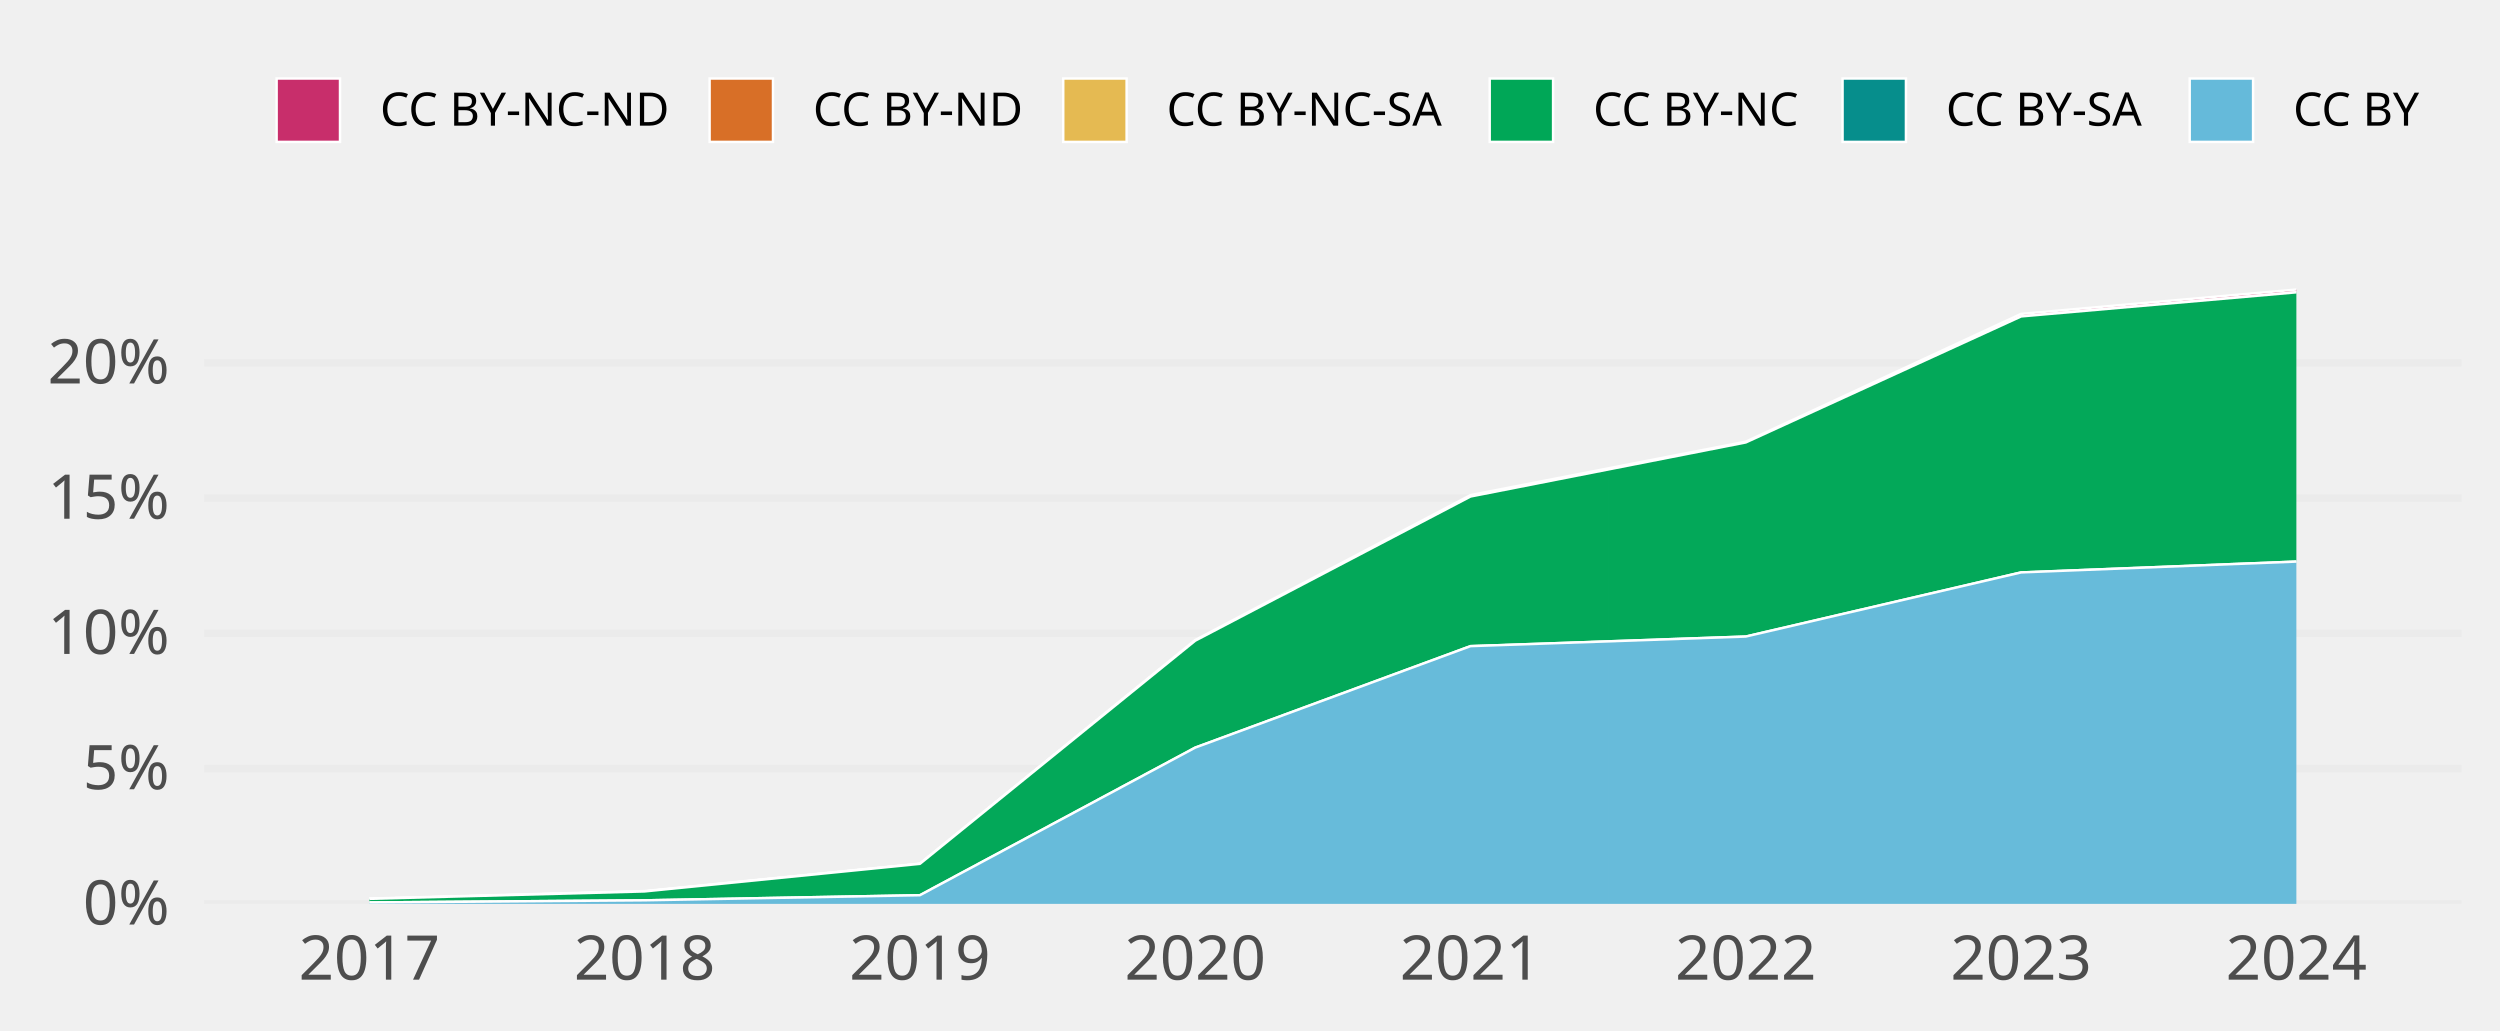
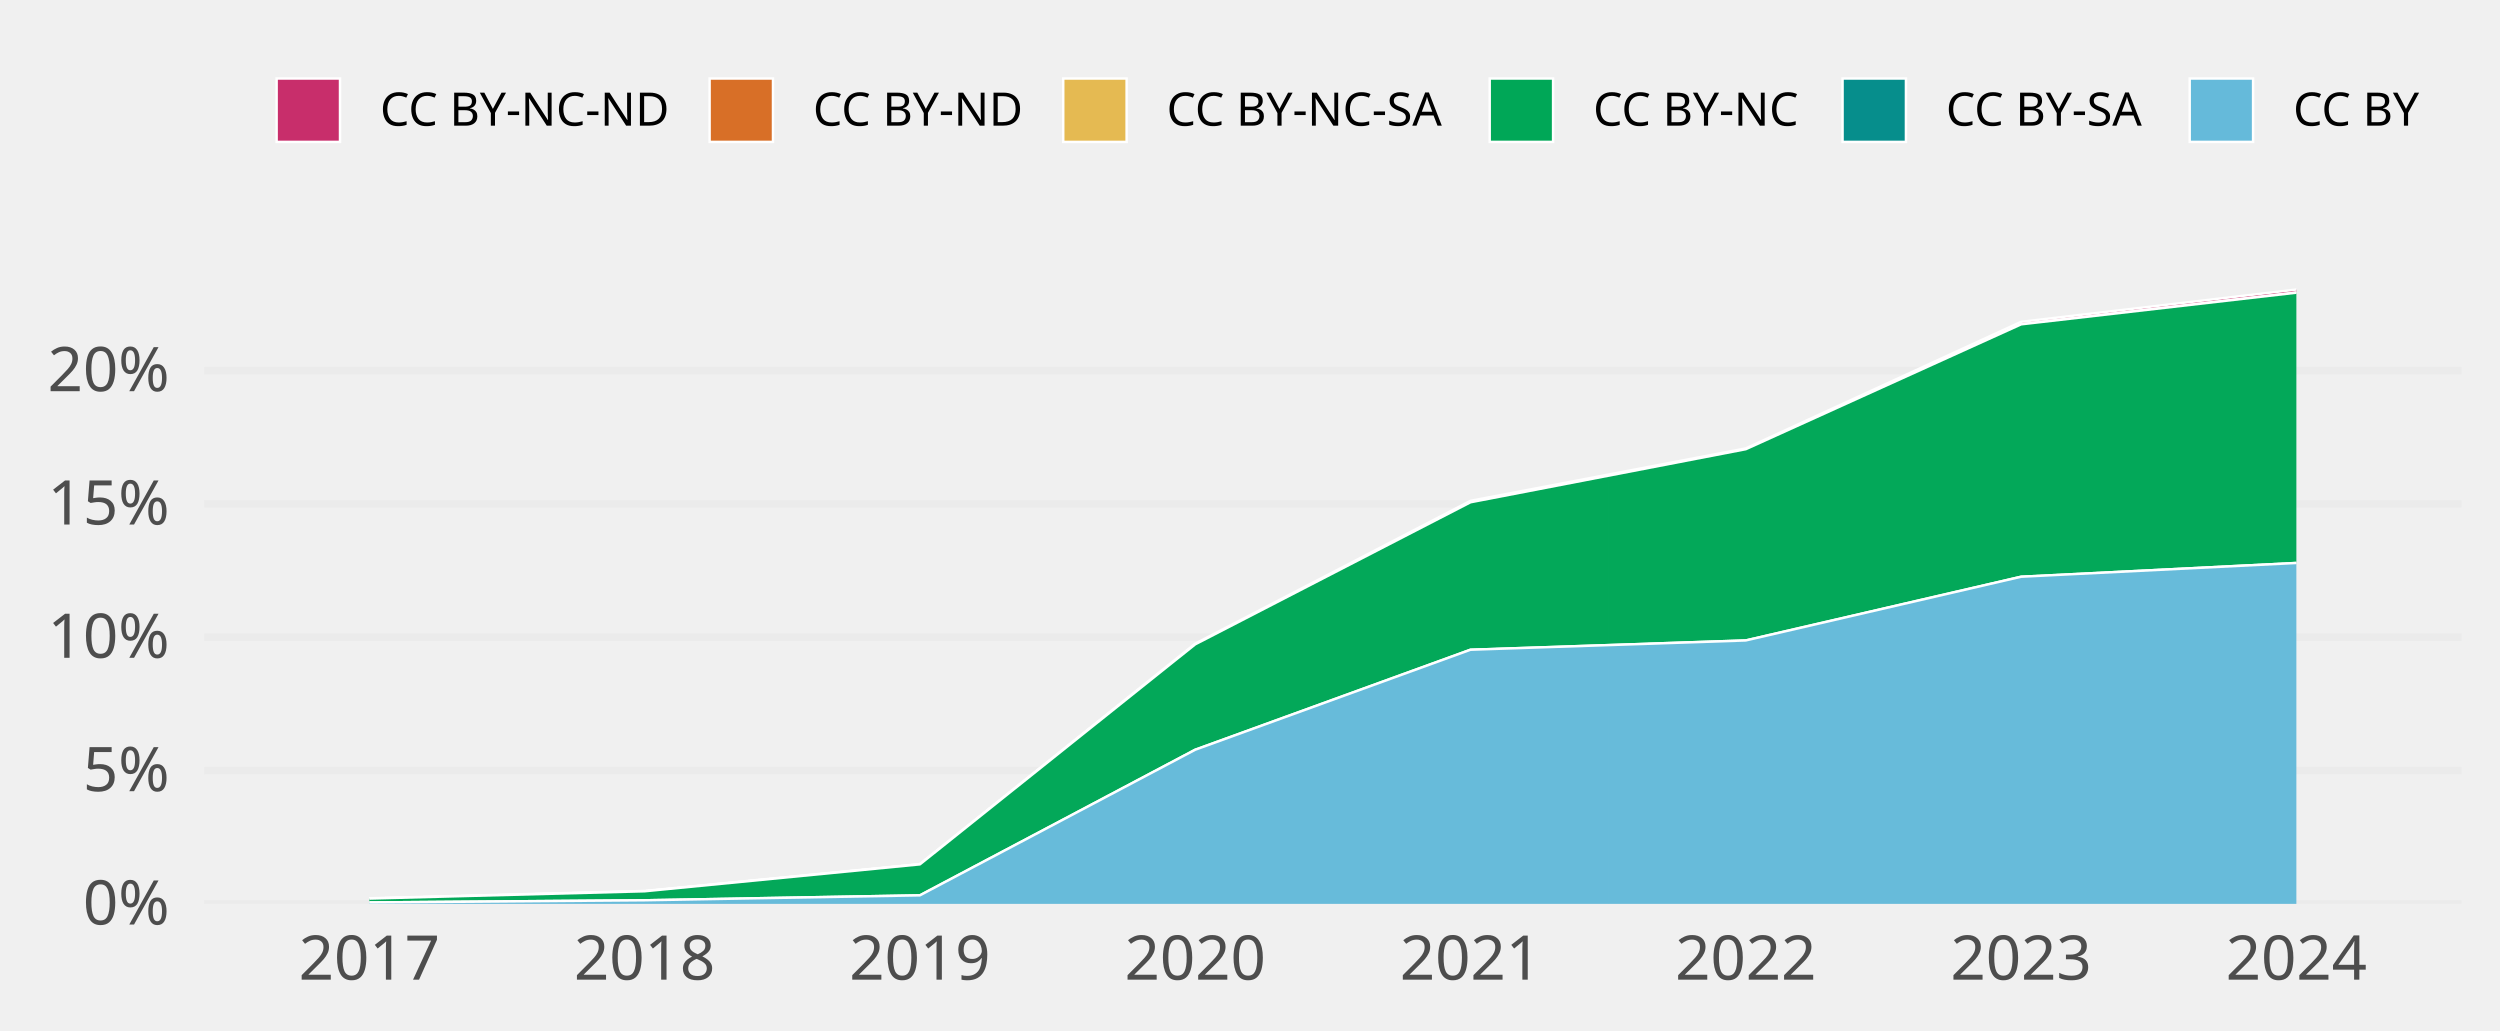
<svg xmlns="http://www.w3.org/2000/svg" class="svglite" width="648.00pt" height="266.98pt" viewBox="0 0 648.00 266.98">
  <defs>
    <style type="text/css">
    .svglite line, .svglite polyline, .svglite polygon, .svglite path, .svglite rect, .svglite circle {
      fill: none;
      stroke: #000000;
      stroke-linecap: round;
      stroke-linejoin: round;
      stroke-miterlimit: 10.00;
    }
    .svglite text {
      white-space: pre;
    }
  </style>
  </defs>
  <rect width="100%" height="100%" style="stroke: none; fill: none;" />
  <defs>
    <clipPath id="cpMC4wMHw2NDguMDB8MC4wMHwyNjYuOTg=">
      <rect x="0.00" y="0.00" width="648.00" height="266.98" />
    </clipPath>
  </defs>
  <g clip-path="url(#cpMC4wMHw2NDguMDB8MC4wMHwyNjYuOTg=)">
</g>
  <defs>
    <clipPath id="cpNTIuOTF8NjM4LjA0fDY3LjA5fDIzNC4yOA==">
      <rect x="52.91" y="67.09" width="585.12" height="167.19" />
    </clipPath>
  </defs>
  <g clip-path="url(#cpNTIuOTF8NjM4LjA0fDY3LjA5fDIzNC4yOA==)">
    <polyline points="52.91,234.28 638.04,234.28 " style="stroke-width: 1.94; stroke: #EBEBEB; stroke-linecap: butt;" />
-     <polyline points="52.91,199.22 638.04,199.22 " style="stroke-width: 1.94; stroke: #EBEBEB; stroke-linecap: butt;" />
-     <polyline points="52.91,164.16 638.04,164.16 " style="stroke-width: 1.94; stroke: #EBEBEB; stroke-linecap: butt;" />
-     <polyline points="52.91,129.10 638.04,129.10 " style="stroke-width: 1.94; stroke: #EBEBEB; stroke-linecap: butt;" />
-     <polyline points="52.91,94.05 638.04,94.05 " style="stroke-width: 1.94; stroke: #EBEBEB; stroke-linecap: butt;" />
-     <polygon points="95.73,232.91 167.08,230.97 238.44,223.85 309.80,165.89 381.15,128.33 452.51,114.48 523.87,81.36 595.22,75.05 595.22,75.77 523.87,82.00 452.51,114.67 381.15,128.70 309.80,166.07 238.44,223.91 167.08,231.06 95.73,232.98 " style="stroke-width: 0.00; stroke: none; stroke-linecap: butt; fill: #C82E6B;" />
-     <polyline points="95.73,232.91 167.08,230.97 238.44,223.85 309.80,165.89 381.15,128.33 452.51,114.48 523.87,81.36 595.22,75.05 " style="stroke-width: 0.64; stroke: #FFFFFF; stroke-linecap: butt;" />
-     <polygon points="95.73,232.98 167.08,231.06 238.44,223.91 309.80,166.07 381.15,128.70 452.51,114.67 523.87,82.00 595.22,75.77 595.22,75.77 523.87,82.00 452.51,114.67 381.15,128.70 309.80,166.07 238.44,223.91 167.08,231.06 95.73,232.98 " style="stroke-width: 0.00; stroke: none; stroke-linecap: butt; fill: #D86F27;" />
-     <polyline points="95.73,232.98 167.08,231.06 238.44,223.91 309.80,166.07 381.15,128.70 452.51,114.67 523.87,82.00 595.22,75.77 " style="stroke-width: 0.64; stroke: #FFFFFF; stroke-linecap: butt;" />
-     <polygon points="95.73,232.98 167.08,231.06 238.44,223.91 309.80,166.07 381.15,128.70 452.51,114.67 523.87,82.00 595.22,75.77 595.22,75.77 523.87,82.02 452.51,114.68 381.15,128.70 309.80,166.07 238.44,223.91 167.08,231.06 95.73,232.98 " style="stroke-width: 0.00; stroke: none; stroke-linecap: butt; fill: #E5BA52;" />
-     <polyline points="95.73,232.98 167.08,231.06 238.44,223.91 309.80,166.07 381.15,128.70 452.51,114.67 523.87,82.00 595.22,75.77 " style="stroke-width: 0.64; stroke: #FFFFFF; stroke-linecap: butt;" />
-     <polygon points="95.73,232.98 167.08,231.06 238.44,223.91 309.80,166.07 381.15,128.70 452.51,114.68 523.87,82.02 595.22,75.77 595.22,145.56 523.87,148.37 452.51,164.99 381.15,167.48 309.80,193.78 238.44,232.04 167.08,233.36 95.73,233.92 " style="stroke-width: 0.00; stroke: none; stroke-linecap: butt; fill: #00A757;" />
-     <polyline points="95.73,232.98 167.08,231.06 238.44,223.91 309.80,166.07 381.15,128.70 452.51,114.68 523.87,82.02 595.22,75.77 " style="stroke-width: 0.64; stroke: #FFFFFF; stroke-linecap: butt;" />
-     <polygon points="95.73,233.92 167.08,233.36 238.44,232.04 309.80,193.78 381.15,167.48 452.51,164.99 523.87,148.37 595.22,145.56 595.22,145.56 523.87,148.37 452.51,164.99 381.15,167.48 309.80,193.78 238.44,232.04 167.08,233.36 95.73,233.92 " style="stroke-width: 0.00; stroke: none; stroke-linecap: butt; fill: #068E8C;" />
-     <polyline points="95.73,233.92 167.08,233.36 238.44,232.04 309.80,193.78 381.15,167.48 452.51,164.99 523.87,148.37 595.22,145.56 " style="stroke-width: 0.64; stroke: #FFFFFF; stroke-linecap: butt;" />
-     <polygon points="95.73,233.92 167.08,233.36 238.44,232.04 309.80,193.78 381.15,167.48 452.51,164.99 523.87,148.37 595.22,145.56 595.22,234.28 523.87,234.28 452.51,234.28 381.15,234.28 309.80,234.28 238.44,234.28 167.08,234.28 95.73,234.28 " style="stroke-width: 0.00; stroke: none; stroke-linecap: butt; fill: #65BADA;" />
-     <polyline points="95.73,233.92 167.08,233.36 238.44,232.04 309.80,193.78 381.15,167.48 452.51,164.99 523.87,148.37 595.22,145.56 " style="stroke-width: 0.64; stroke: #FFFFFF; stroke-linecap: butt;" />
+     <polyline points="52.91,199.72 638.04,199.72 " style="stroke-width: 1.94; stroke: #EBEBEB; stroke-linecap: butt;" />
+     <polyline points="52.91,165.16 638.04,165.16 " style="stroke-width: 1.94; stroke: #EBEBEB; stroke-linecap: butt;" />
+     <polyline points="52.91,130.60 638.04,130.60 " style="stroke-width: 1.94; stroke: #EBEBEB; stroke-linecap: butt;" />
+     <polyline points="52.91,96.05 638.04,96.05 " style="stroke-width: 1.94; stroke: #EBEBEB; stroke-linecap: butt;" />
+     <polygon points="95.73,232.84 167.08,230.94 238.44,223.98 309.80,166.83 381.15,129.82 452.51,116.23 523.87,83.42 595.22,75.05 595.22,75.86 523.87,84.05 452.51,116.42 381.15,130.19 309.80,167.01 238.44,224.04 167.08,231.02 95.73,232.91 " style="stroke-width: 0.00; stroke: none; stroke-linecap: butt; fill: #C82E6B;" />
+     <polyline points="95.73,232.84 167.08,230.94 238.44,223.98 309.80,166.83 381.15,129.82 452.51,116.23 523.87,83.42 595.22,75.05 " style="stroke-width: 0.64; stroke: #FFFFFF; stroke-linecap: butt;" />
+     <polygon points="95.73,232.91 167.08,231.02 238.44,224.04 309.80,167.01 381.15,130.19 452.51,116.42 523.87,84.05 595.22,75.86 595.22,75.86 523.87,84.05 452.51,116.42 381.15,130.19 309.80,167.01 238.44,224.04 167.08,231.02 95.73,232.91 " style="stroke-width: 0.00; stroke: none; stroke-linecap: butt; fill: #D86F27;" />
+     <polyline points="95.73,232.91 167.08,231.02 238.44,224.04 309.80,167.01 381.15,130.19 452.51,116.42 523.87,84.05 595.22,75.86 " style="stroke-width: 0.64; stroke: #FFFFFF; stroke-linecap: butt;" />
+     <polygon points="95.73,232.91 167.08,231.02 238.44,224.04 309.80,167.01 381.15,130.19 452.51,116.42 523.87,84.05 595.22,75.86 595.22,75.86 523.87,84.07 452.51,116.43 381.15,130.19 309.80,167.01 238.44,224.04 167.08,231.02 95.73,232.91 " style="stroke-width: 0.00; stroke: none; stroke-linecap: butt; fill: #E5BA52;" />
+     <polyline points="95.73,232.91 167.08,231.02 238.44,224.04 309.80,167.01 381.15,130.19 452.51,116.42 523.87,84.05 595.22,75.86 " style="stroke-width: 0.64; stroke: #FFFFFF; stroke-linecap: butt;" />
+     <polygon points="95.73,232.91 167.08,231.02 238.44,224.04 309.80,167.01 381.15,130.19 452.51,116.43 523.87,84.07 595.22,75.86 595.22,145.92 523.87,149.49 452.51,166.00 381.15,168.41 309.80,194.33 238.44,232.07 167.08,233.35 95.73,233.92 " style="stroke-width: 0.00; stroke: none; stroke-linecap: butt; fill: #00A757;" />
+     <polyline points="95.73,232.91 167.08,231.02 238.44,224.04 309.80,167.01 381.15,130.19 452.51,116.43 523.87,84.07 595.22,75.86 " style="stroke-width: 0.64; stroke: #FFFFFF; stroke-linecap: butt;" />
+     <polygon points="95.73,233.92 167.08,233.35 238.44,232.07 309.80,194.33 381.15,168.41 452.51,166.00 523.87,149.49 595.22,145.92 595.22,145.92 523.87,149.49 452.51,166.00 381.15,168.41 309.80,194.33 238.44,232.07 167.08,233.35 95.73,233.92 " style="stroke-width: 0.00; stroke: none; stroke-linecap: butt; fill: #068E8C;" />
+     <polyline points="95.73,233.92 167.08,233.35 238.44,232.07 309.80,194.33 381.15,168.41 452.51,166.00 523.87,149.49 595.22,145.92 " style="stroke-width: 0.64; stroke: #FFFFFF; stroke-linecap: butt;" />
+     <polygon points="95.73,233.92 167.08,233.35 238.44,232.07 309.80,194.33 381.15,168.41 452.51,166.00 523.87,149.49 595.22,145.92 595.22,234.28 523.87,234.28 452.51,234.28 381.15,234.28 309.80,234.28 238.44,234.28 167.08,234.28 95.73,234.28 " style="stroke-width: 0.00; stroke: none; stroke-linecap: butt; fill: #65BADA;" />
+     <polyline points="95.73,233.92 167.08,233.35 238.44,232.07 309.80,194.33 381.15,168.41 452.51,166.00 523.87,149.49 595.22,145.92 " style="stroke-width: 0.64; stroke: #FFFFFF; stroke-linecap: butt;" />
    <rect x="60.05" y="75.05" width="71.36" height="159.23" style="stroke-width: 1.07; stroke: none; stroke-linecap: butt; stroke-linejoin: miter; fill: #FFFFFF; fill-opacity: 0.012;" />
    <rect x="131.41" y="75.05" width="71.36" height="159.23" style="stroke-width: 1.07; stroke: none; stroke-linecap: butt; stroke-linejoin: miter; fill: #FFFFFF; fill-opacity: 0.012;" />
    <rect x="202.76" y="75.05" width="71.36" height="159.23" style="stroke-width: 1.07; stroke: none; stroke-linecap: butt; stroke-linejoin: miter; fill: #FFFFFF; fill-opacity: 0.012;" />
    <rect x="274.12" y="75.05" width="71.36" height="159.23" style="stroke-width: 1.07; stroke: none; stroke-linecap: butt; stroke-linejoin: miter; fill: #FFFFFF; fill-opacity: 0.012;" />
    <rect x="345.48" y="75.05" width="71.36" height="159.23" style="stroke-width: 1.07; stroke: none; stroke-linecap: butt; stroke-linejoin: miter; fill: #FFFFFF; fill-opacity: 0.012;" />
    <rect x="416.83" y="75.05" width="71.36" height="159.23" style="stroke-width: 1.07; stroke: none; stroke-linecap: butt; stroke-linejoin: miter; fill: #FFFFFF; fill-opacity: 0.012;" />
    <rect x="488.19" y="75.05" width="71.36" height="159.23" style="stroke-width: 1.07; stroke: none; stroke-linecap: butt; stroke-linejoin: miter; fill: #FFFFFF; fill-opacity: 0.012;" />
    <rect x="559.55" y="75.05" width="71.36" height="159.23" style="stroke-width: 1.07; stroke: none; stroke-linecap: butt; stroke-linejoin: miter; fill: #FFFFFF; fill-opacity: 0.012;" />
  </g>
  <g clip-path="url(#cpMC4wMHw2NDguMDB8MC4wMHwyNjYuOTg=)">
    <text x="43.95" y="239.63" text-anchor="end" style="font-size: 16.00px;fill: #4D4D4D; font-family: &quot;Atkinson Hyperlegible&quot;;" textLength="25.20px" lengthAdjust="spacingAndGlyphs">0%</text>
-     <text x="43.95" y="204.57" text-anchor="end" style="font-size: 16.00px;fill: #4D4D4D; font-family: &quot;Atkinson Hyperlegible&quot;;" textLength="24.16px" lengthAdjust="spacingAndGlyphs">5%</text>
-     <text x="43.95" y="169.51" text-anchor="end" style="font-size: 16.00px;fill: #4D4D4D; font-family: &quot;Atkinson Hyperlegible&quot;;" textLength="31.63px" lengthAdjust="spacingAndGlyphs">10%</text>
-     <text x="43.95" y="134.45" text-anchor="end" style="font-size: 16.00px;fill: #4D4D4D; font-family: &quot;Atkinson Hyperlegible&quot;;" textLength="30.59px" lengthAdjust="spacingAndGlyphs">15%</text>
-     <text x="43.95" y="99.39" text-anchor="end" style="font-size: 16.00px;fill: #4D4D4D; font-family: &quot;Atkinson Hyperlegible&quot;;" textLength="33.98px" lengthAdjust="spacingAndGlyphs">20%</text>
+     <text x="43.95" y="205.07" text-anchor="end" style="font-size: 16.00px;fill: #4D4D4D; font-family: &quot;Atkinson Hyperlegible&quot;;" textLength="24.16px" lengthAdjust="spacingAndGlyphs">5%</text>
+     <text x="43.95" y="170.51" text-anchor="end" style="font-size: 16.00px;fill: #4D4D4D; font-family: &quot;Atkinson Hyperlegible&quot;;" textLength="31.63px" lengthAdjust="spacingAndGlyphs">10%</text>
+     <text x="43.95" y="135.95" text-anchor="end" style="font-size: 16.00px;fill: #4D4D4D; font-family: &quot;Atkinson Hyperlegible&quot;;" textLength="30.59px" lengthAdjust="spacingAndGlyphs">15%</text>
+     <text x="43.95" y="101.39" text-anchor="end" style="font-size: 16.00px;fill: #4D4D4D; font-family: &quot;Atkinson Hyperlegible&quot;;" textLength="33.98px" lengthAdjust="spacingAndGlyphs">20%</text>
    <text x="95.73" y="253.94" text-anchor="middle" style="font-size: 16.00px;fill: #4D4D4D; font-family: &quot;Atkinson Hyperlegible&quot;;" textLength="33.74px" lengthAdjust="spacingAndGlyphs">2017</text>
    <text x="167.08" y="253.94" text-anchor="middle" style="font-size: 16.00px;fill: #4D4D4D; font-family: &quot;Atkinson Hyperlegible&quot;;" textLength="35.42px" lengthAdjust="spacingAndGlyphs">2018</text>
    <text x="238.44" y="253.94" text-anchor="middle" style="font-size: 16.00px;fill: #4D4D4D; font-family: &quot;Atkinson Hyperlegible&quot;;" textLength="35.15px" lengthAdjust="spacingAndGlyphs">2019</text>
    <text x="309.80" y="253.94" text-anchor="middle" style="font-size: 16.00px;fill: #4D4D4D; font-family: &quot;Atkinson Hyperlegible&quot;;" textLength="38.30px" lengthAdjust="spacingAndGlyphs">2020</text>
    <text x="381.15" y="253.94" text-anchor="middle" style="font-size: 16.00px;fill: #4D4D4D; font-family: &quot;Atkinson Hyperlegible&quot;;" textLength="34.37px" lengthAdjust="spacingAndGlyphs">2021</text>
    <text x="452.51" y="253.94" text-anchor="middle" style="font-size: 16.00px;fill: #4D4D4D; font-family: &quot;Atkinson Hyperlegible&quot;;" textLength="36.72px" lengthAdjust="spacingAndGlyphs">2022</text>
    <text x="523.87" y="253.94" text-anchor="middle" style="font-size: 16.00px;fill: #4D4D4D; font-family: &quot;Atkinson Hyperlegible&quot;;" textLength="37.12px" lengthAdjust="spacingAndGlyphs">2023</text>
    <text x="595.22" y="253.94" text-anchor="middle" style="font-size: 16.00px;fill: #4D4D4D; font-family: &quot;Atkinson Hyperlegible&quot;;" textLength="37.76px" lengthAdjust="spacingAndGlyphs">2024</text>
    <rect x="71.70" y="20.35" width="16.43" height="16.43" style="stroke-width: 0.64; stroke: #FFFFFF; stroke-linecap: butt; stroke-linejoin: miter; fill: #C82E6B;" />
    <rect x="183.93" y="20.35" width="16.43" height="16.43" style="stroke-width: 0.64; stroke: #FFFFFF; stroke-linecap: butt; stroke-linejoin: miter; fill: #D86F27;" />
    <rect x="275.59" y="20.35" width="16.43" height="16.43" style="stroke-width: 0.64; stroke: #FFFFFF; stroke-linecap: butt; stroke-linejoin: miter; fill: #E5BA52;" />
    <rect x="386.13" y="20.35" width="16.43" height="16.43" style="stroke-width: 0.64; stroke: #FFFFFF; stroke-linecap: butt; stroke-linejoin: miter; fill: #00A757;" />
    <rect x="477.59" y="20.35" width="16.43" height="16.43" style="stroke-width: 0.64; stroke: #FFFFFF; stroke-linecap: butt; stroke-linejoin: miter; fill: #068E8C;" />
    <rect x="567.57" y="20.35" width="16.43" height="16.43" style="stroke-width: 0.64; stroke: #FFFFFF; stroke-linecap: butt; stroke-linejoin: miter; fill: #65BADA;" />
    <text x="98.52" y="32.58" style="font-size: 12.00px; font-family: &quot;Atkinson Hyperlegible&quot;;" textLength="75.02px" lengthAdjust="spacingAndGlyphs">CC BY-NC-ND</text>
    <text x="210.74" y="32.58" style="font-size: 12.00px; font-family: &quot;Atkinson Hyperlegible&quot;;" textLength="54.45px" lengthAdjust="spacingAndGlyphs">CC BY-ND</text>
    <text x="302.40" y="32.58" style="font-size: 12.00px; font-family: &quot;Atkinson Hyperlegible&quot;;" textLength="73.34px" lengthAdjust="spacingAndGlyphs">CC BY-NC-SA</text>
    <text x="412.95" y="32.58" style="font-size: 12.00px; font-family: &quot;Atkinson Hyperlegible&quot;;" textLength="54.25px" lengthAdjust="spacingAndGlyphs">CC BY-NC</text>
    <text x="504.40" y="32.58" style="font-size: 12.00px; font-family: &quot;Atkinson Hyperlegible&quot;;" textLength="52.78px" lengthAdjust="spacingAndGlyphs">CC BY-SA</text>
    <text x="594.39" y="32.58" style="font-size: 12.00px; font-family: &quot;Atkinson Hyperlegible&quot;;" textLength="33.69px" lengthAdjust="spacingAndGlyphs">CC BY</text>
  </g>
</svg>
